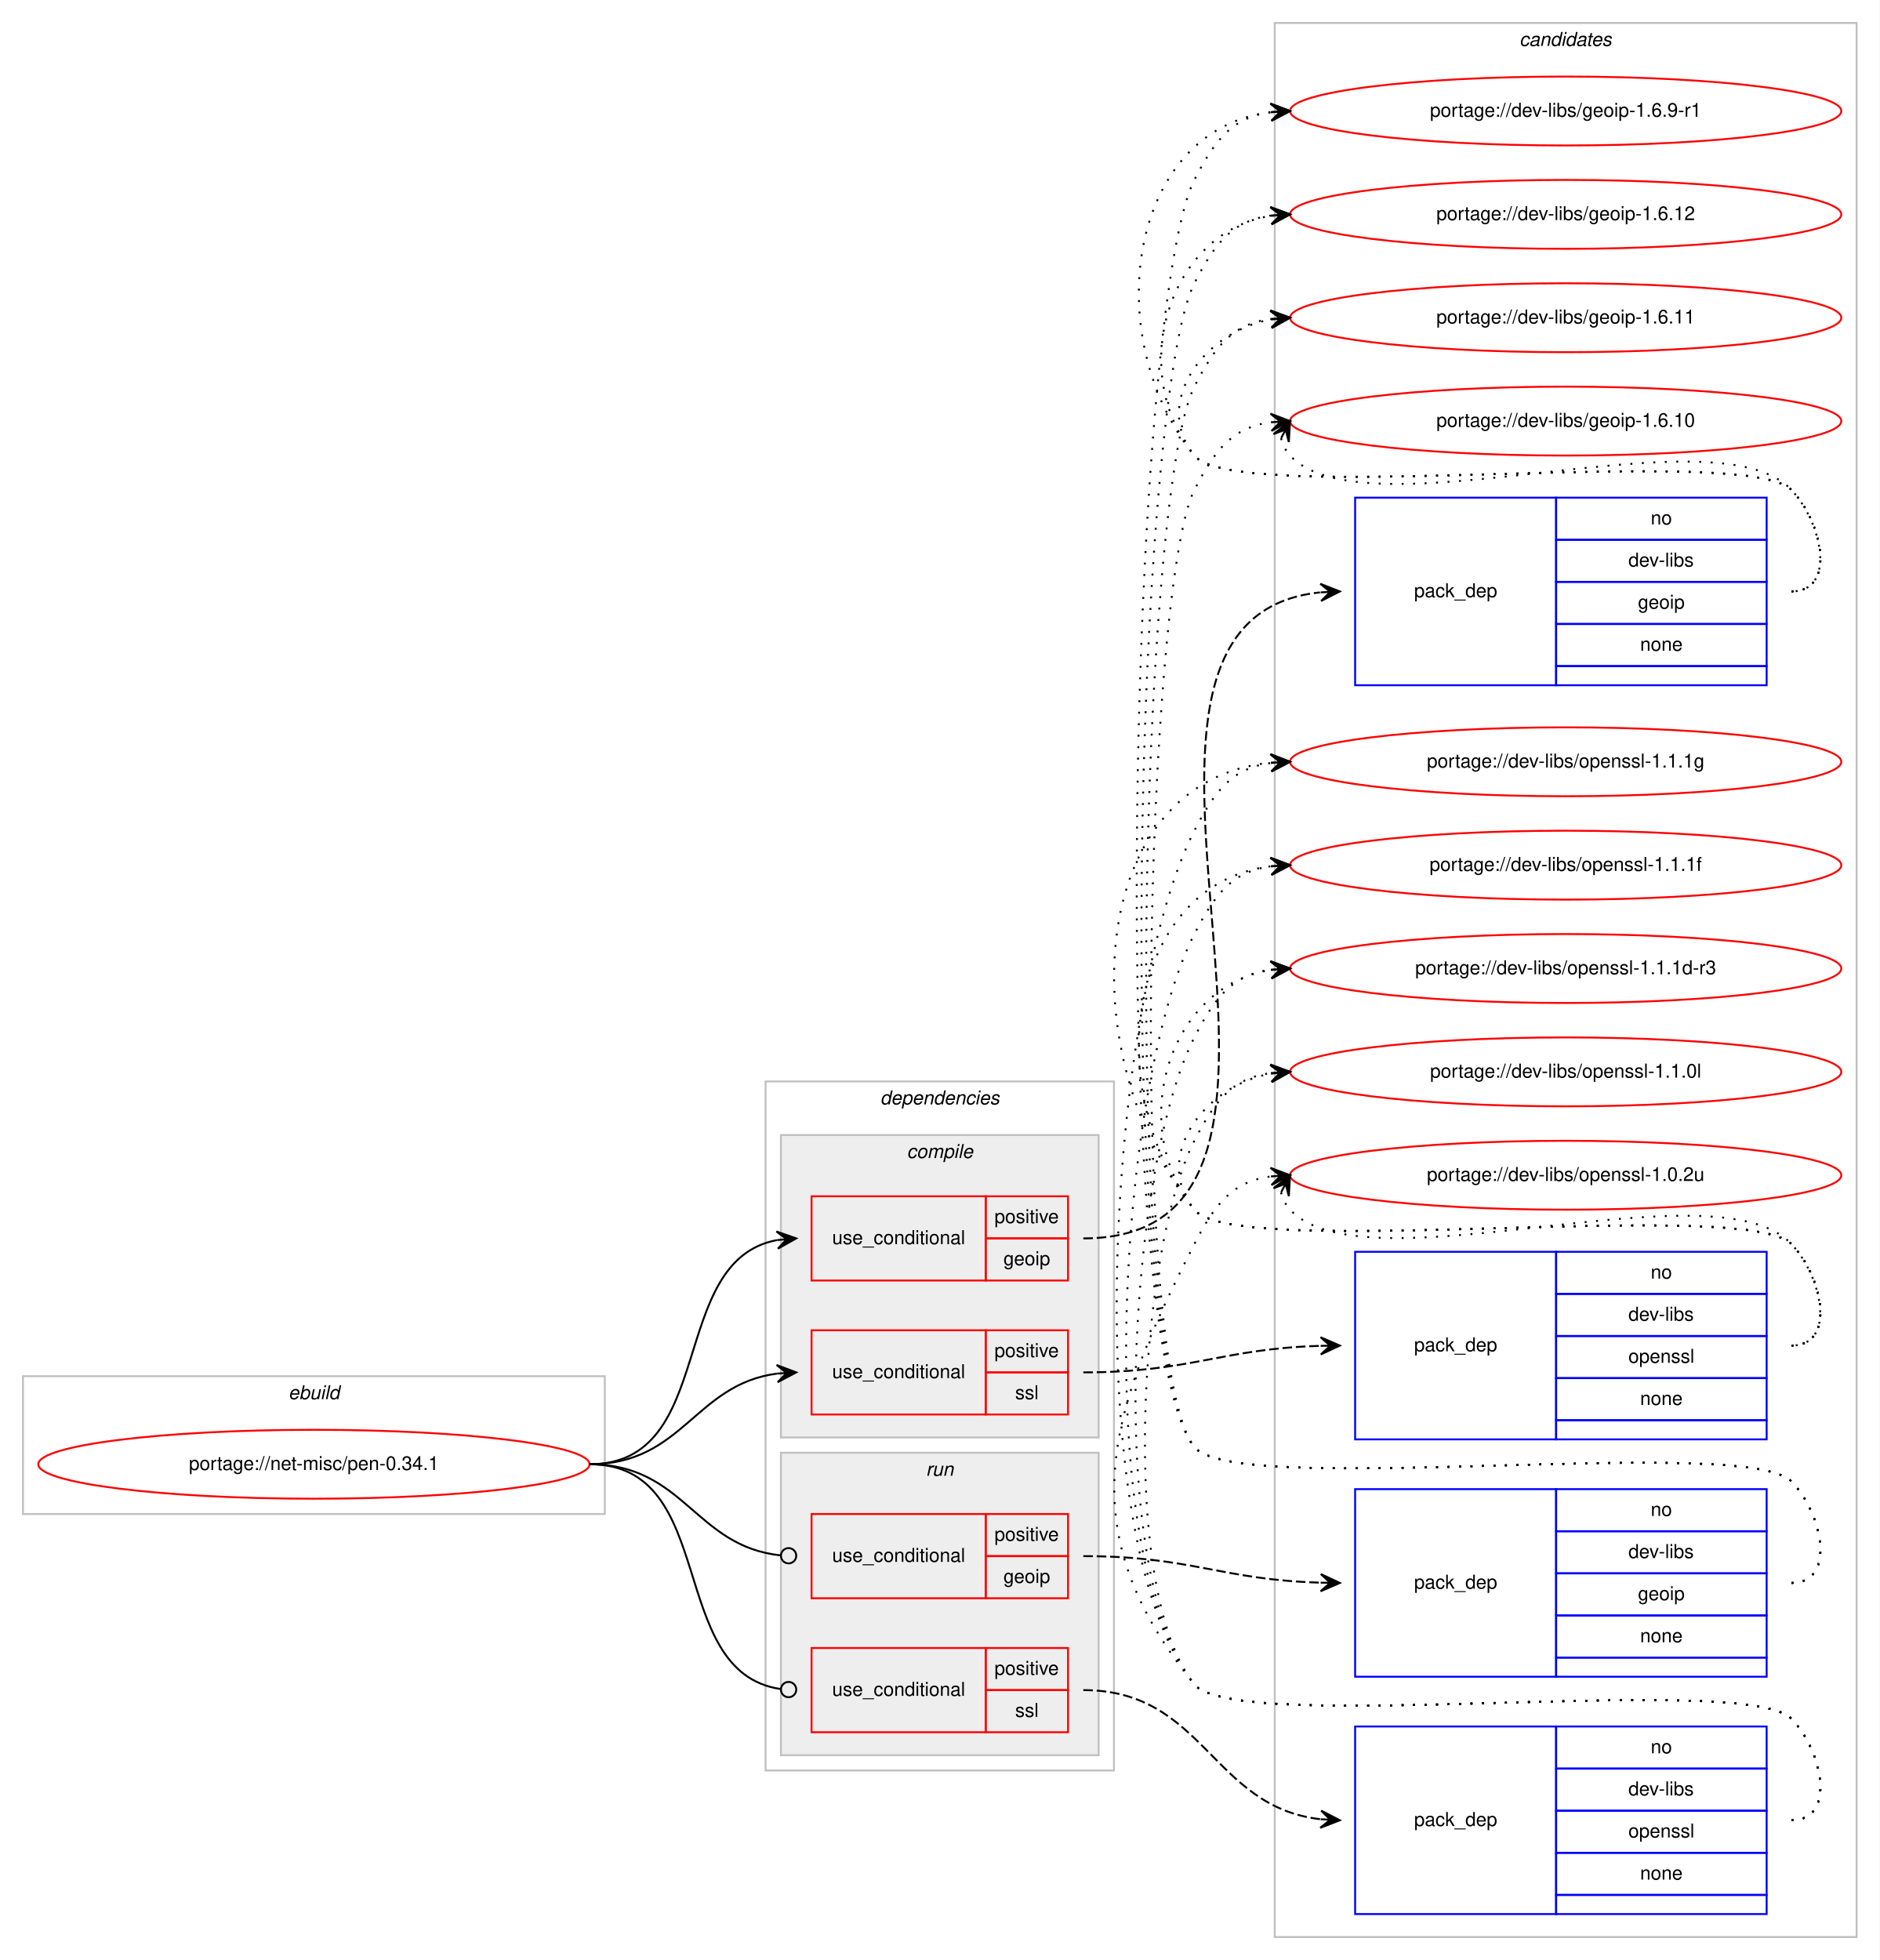
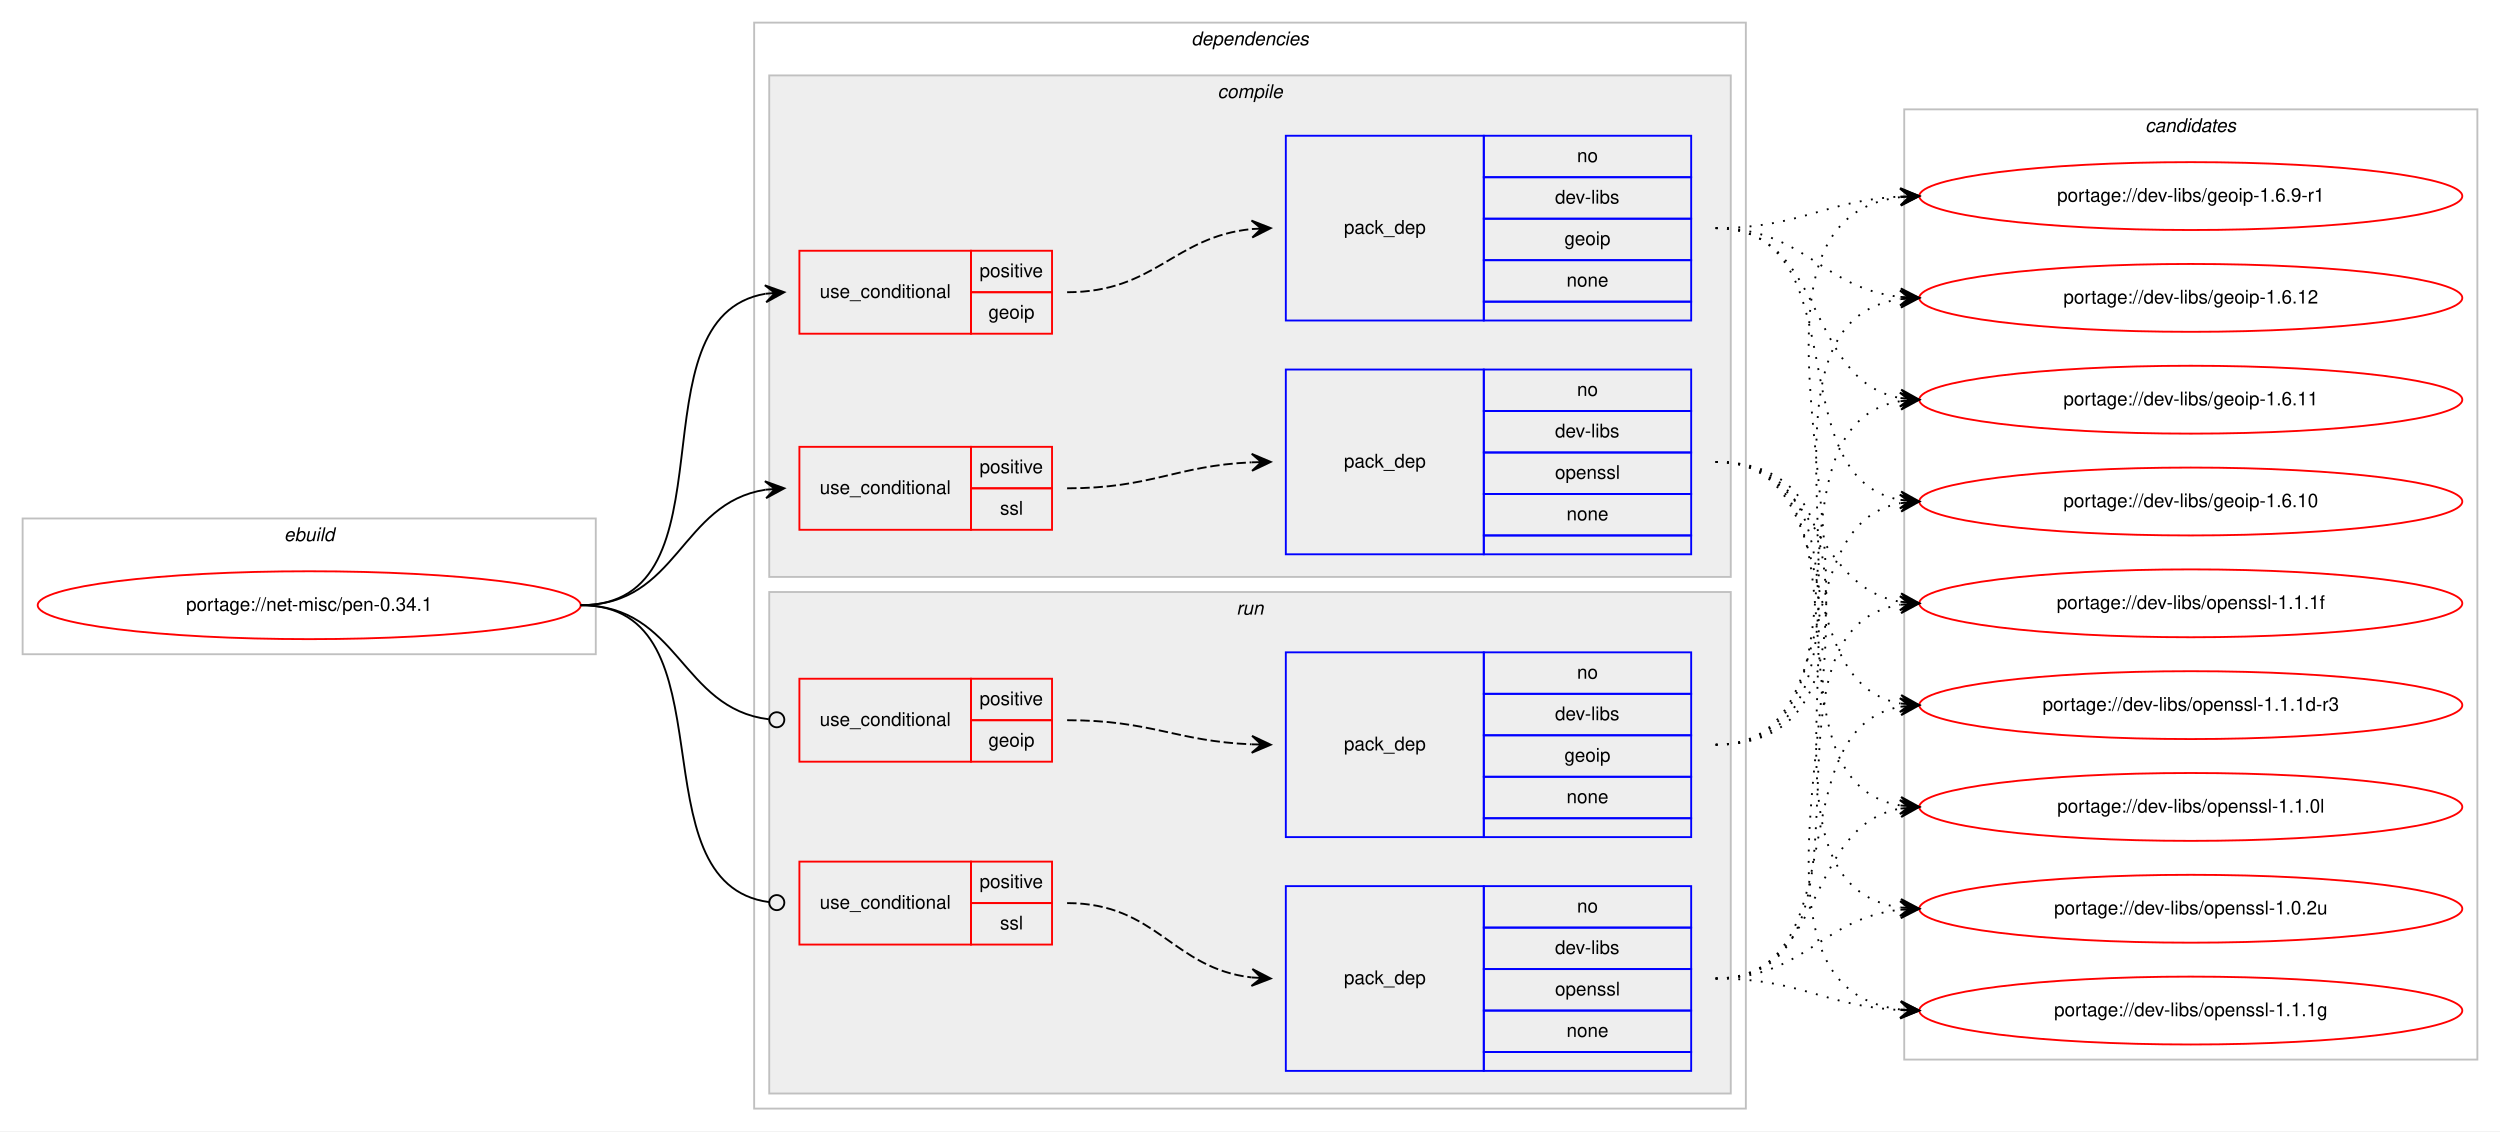
- <svg xmlns="http://www.w3.org/2000/svg" xmlns:xlink="http://www.w3.org/1999/xlink" width="982pt" height="1024pt" viewBox="0.00 0.00 982.00 1024.00">
-   <g id="graph0" class="graph" transform="scale(1 1) rotate(0) translate(4 1020)">
-     <polygon fill="#ffffff" stroke="transparent" points="-4,4 -4,-1020 978,-1020 978,4 -4,4" />
+ <svg xmlns="http://www.w3.org/2000/svg" xmlns:xlink="http://www.w3.org/1999/xlink" width="1326pt" height="600pt" viewBox="0.00 0.00 1326.00 600.00">
+   <g id="graph0" class="graph" transform="scale(1 1) rotate(0) translate(4 596)">
+     <polygon fill="#ffffff" stroke="transparent" points="-4,4 -4,-596 1322,-596 1322,4 -4,4" />
+     <g id="clust1" class="cluster">
+       <polygon fill="none" stroke="#c0c0c0" points="8,-249 8,-321 312,-321 312,-249 8,-249" />
+       <text text-anchor="start" x="146.663" y="-309" font-family="Helvetica,sans-Serif" font-style="italic" font-size="10.00" fill="#000000">ebuild</text>
+     </g>
+     <g id="clust2" class="cluster">
+       <polygon fill="none" stroke="#c0c0c0" points="396,-8 396,-584 922,-584 922,-8 396,-8" />
+       <text text-anchor="start" x="627.875" y="-572" font-family="Helvetica,sans-Serif" font-style="italic" font-size="10.00" fill="#000000">dependencies</text>
+     </g>
+     <g id="clust3" class="cluster">
+       <polygon fill="#eeeeee" stroke="#c0c0c0" points="404,-290 404,-556 914,-556 914,-290 404,-290" />
+       <text text-anchor="start" x="641.778" y="-544" font-family="Helvetica,sans-Serif" font-style="italic" font-size="10.00" fill="#000000">compile</text>
+     </g>
+     <g id="clust9" class="cluster">
+       <polygon fill="#eeeeee" stroke="#c0c0c0" points="404,-16 404,-282 914,-282 914,-16 404,-16" />
+       <text text-anchor="start" x="651.777" y="-270" font-family="Helvetica,sans-Serif" font-style="italic" font-size="10.00" fill="#000000">run</text>
+     </g>
    <g id="clust14" class="cluster">
-       <polygon fill="none" stroke="#c0c0c0" points="662,-8 662,-1008 966,-1008 966,-8 662,-8" />
-       <text text-anchor="start" x="789.824" y="-996" font-family="Helvetica,sans-Serif" font-style="italic" font-size="10.00" fill="#000000">candidates</text>
-     </g>
-     <g id="clust1" class="cluster">
-       <polygon fill="none" stroke="#c0c0c0" points="8,-229 8,-301 312,-301 312,-229 8,-229" />
-       <text text-anchor="start" x="146.663" y="-289" font-family="Helvetica,sans-Serif" font-style="italic" font-size="10.00" fill="#000000">ebuild</text>
-     </g>
-     <g id="clust2" class="cluster">
-       <polygon fill="none" stroke="#c0c0c0" points="396,-95 396,-455 578,-455 578,-95 396,-95" />
-       <text text-anchor="start" x="455.875" y="-443" font-family="Helvetica,sans-Serif" font-style="italic" font-size="10.00" fill="#000000">dependencies</text>
-     </g>
-     <g id="clust9" class="cluster">
-       <polygon fill="#eeeeee" stroke="#c0c0c0" points="404,-103 404,-261 570,-261 570,-103 404,-103" />
-       <text text-anchor="start" x="479.776" y="-249" font-family="Helvetica,sans-Serif" font-style="italic" font-size="10.00" fill="#000000">run</text>
-     </g>
-     <g id="clust3" class="cluster">
-       <polygon fill="#eeeeee" stroke="#c0c0c0" points="404,-269 404,-427 570,-427 570,-269 404,-269" />
-       <text text-anchor="start" x="469.778" y="-415" font-family="Helvetica,sans-Serif" font-style="italic" font-size="10.00" fill="#000000">compile</text>
+       <polygon fill="none" stroke="#c0c0c0" points="1006,-34 1006,-538 1310,-538 1310,-34 1006,-34" />
+       <text text-anchor="start" x="1133.824" y="-526" font-family="Helvetica,sans-Serif" font-style="italic" font-size="10.00" fill="#000000">candidates</text>
    </g>
    <g id="node1" class="node">
      <g id="a_node1">
        <a xlink:href="../net-misc/pen-0.34.1.svg" xlink:title="portage://net-misc/pen-0.34.1">
-           <ellipse fill="none" stroke="#ff0000" cx="160" cy="-255" rx="144" ry="18" />
-           <text text-anchor="middle" x="160" y="-252" font-family="Helvetica,sans-Serif" font-size="10.00" fill="#000000">portage://net-misc/pen-0.34.1</text>
+           <ellipse fill="none" stroke="#ff0000" cx="160" cy="-275" rx="144" ry="18" />
+           <text text-anchor="middle" x="160" y="-272" font-family="Helvetica,sans-Serif" font-size="10.00" fill="#000000">portage://net-misc/pen-0.34.1</text>
        </a>
      </g>
    </g>
    <g id="node2" class="node">
-       <polygon fill="none" stroke="#ff0000" points="420,-351 420,-395 511,-395 511,-351 420,-351" />
-       <text text-anchor="start" x="430.767" y="-370" font-family="Helvetica,sans-Serif" font-size="10.00" fill="#000000">use_conditional</text>
-       <polygon fill="none" stroke="#ff0000" points="511,-373 511,-395 554,-395 554,-373 511,-373" />
-       <text text-anchor="start" x="515.553" y="-381" font-family="Helvetica,sans-Serif" font-size="10.00" fill="#000000">positive</text>
-       <polygon fill="none" stroke="#ff0000" points="511,-351 511,-373 554,-373 554,-351 511,-351" />
-       <text text-anchor="start" x="520.273" y="-359" font-family="Helvetica,sans-Serif" font-size="10.00" fill="#000000">geoip</text>
+       <polygon fill="none" stroke="#ff0000" points="420,-419 420,-463 511,-463 511,-419 420,-419" />
+       <text text-anchor="start" x="430.767" y="-438" font-family="Helvetica,sans-Serif" font-size="10.00" fill="#000000">use_conditional</text>
+       <polygon fill="none" stroke="#ff0000" points="511,-441 511,-463 554,-463 554,-441 511,-441" />
+       <text text-anchor="start" x="515.553" y="-449" font-family="Helvetica,sans-Serif" font-size="10.00" fill="#000000">positive</text>
+       <polygon fill="none" stroke="#ff0000" points="511,-419 511,-441 554,-441 554,-419 511,-419" />
+       <text text-anchor="start" x="520.273" y="-427" font-family="Helvetica,sans-Serif" font-size="10.00" fill="#000000">geoip</text>
    </g>
    <g id="edge2" class="edge">
-       <path fill="none" stroke="#000000" d="M304,-255C371.484,-255 344.106,-361.32 401.956,-372.118" />
-       <polygon fill="#000000" stroke="#000000" points="412,-373 401.645,-376.608 407.019,-372.563 402.038,-372.125 402.038,-372.125 402.038,-372.125 407.019,-372.563 402.432,-367.642 412,-373 412,-373" />
+       <path fill="none" stroke="#000000" d="M304,-275C388.408,-275 329.301,-427.662 401.936,-440.185" />
+       <polygon fill="#000000" stroke="#000000" points="412,-441 401.669,-444.678 407.016,-440.596 402.033,-440.193 402.033,-440.193 402.033,-440.193 407.016,-440.596 402.396,-435.708 412,-441 412,-441" />
    </g>
    <g id="node4" class="node">
-       <polygon fill="none" stroke="#ff0000" points="420,-281 420,-325 511,-325 511,-281 420,-281" />
-       <text text-anchor="start" x="430.767" y="-300" font-family="Helvetica,sans-Serif" font-size="10.00" fill="#000000">use_conditional</text>
-       <polygon fill="none" stroke="#ff0000" points="511,-303 511,-325 554,-325 554,-303 511,-303" />
-       <text text-anchor="start" x="515.553" y="-311" font-family="Helvetica,sans-Serif" font-size="10.00" fill="#000000">positive</text>
-       <polygon fill="none" stroke="#ff0000" points="511,-281 511,-303 554,-303 554,-281 511,-281" />
-       <text text-anchor="start" x="526.39" y="-289" font-family="Helvetica,sans-Serif" font-size="10.00" fill="#000000">ssl</text>
+       <polygon fill="none" stroke="#ff0000" points="420,-315 420,-359 511,-359 511,-315 420,-315" />
+       <text text-anchor="start" x="430.767" y="-334" font-family="Helvetica,sans-Serif" font-size="10.00" fill="#000000">use_conditional</text>
+       <polygon fill="none" stroke="#ff0000" points="511,-337 511,-359 554,-359 554,-337 511,-337" />
+       <text text-anchor="start" x="515.553" y="-345" font-family="Helvetica,sans-Serif" font-size="10.00" fill="#000000">positive</text>
+       <polygon fill="none" stroke="#ff0000" points="511,-315 511,-337 554,-337 554,-315 511,-315" />
+       <text text-anchor="start" x="526.39" y="-323" font-family="Helvetica,sans-Serif" font-size="10.00" fill="#000000">ssl</text>
    </g>
    <g id="edge4" class="edge">
-       <path fill="none" stroke="#000000" d="M304,-255C352.937,-255 358.838,-296.662 401.891,-302.358" />
-       <polygon fill="#000000" stroke="#000000" points="412,-303 401.735,-306.857 407.01,-302.683 402.02,-302.366 402.02,-302.366 402.02,-302.366 407.01,-302.683 402.305,-297.875 412,-303 412,-303" />
+       <path fill="none" stroke="#000000" d="M304,-275C355.78,-275 356.759,-329.265 401.99,-336.26" />
+       <polygon fill="#000000" stroke="#000000" points="412,-337 401.696,-340.751 407.014,-336.632 402.027,-336.263 402.027,-336.263 402.027,-336.263 407.014,-336.632 402.359,-331.775 412,-337 412,-337" />
    </g>
    <g id="node6" class="node">
-       <polygon fill="none" stroke="#ff0000" points="420,-185 420,-229 511,-229 511,-185 420,-185" />
-       <text text-anchor="start" x="430.767" y="-204" font-family="Helvetica,sans-Serif" font-size="10.00" fill="#000000">use_conditional</text>
-       <polygon fill="none" stroke="#ff0000" points="511,-207 511,-229 554,-229 554,-207 511,-207" />
-       <text text-anchor="start" x="515.553" y="-215" font-family="Helvetica,sans-Serif" font-size="10.00" fill="#000000">positive</text>
-       <polygon fill="none" stroke="#ff0000" points="511,-185 511,-207 554,-207 554,-185 511,-185" />
-       <text text-anchor="start" x="520.273" y="-193" font-family="Helvetica,sans-Serif" font-size="10.00" fill="#000000">geoip</text>
+       <polygon fill="none" stroke="#ff0000" points="420,-192 420,-236 511,-236 511,-192 420,-192" />
+       <text text-anchor="start" x="430.767" y="-211" font-family="Helvetica,sans-Serif" font-size="10.00" fill="#000000">use_conditional</text>
+       <polygon fill="none" stroke="#ff0000" points="511,-214 511,-236 554,-236 554,-214 511,-214" />
+       <text text-anchor="start" x="515.553" y="-222" font-family="Helvetica,sans-Serif" font-size="10.00" fill="#000000">positive</text>
+       <polygon fill="none" stroke="#ff0000" points="511,-192 511,-214 554,-214 554,-192 511,-192" />
+       <text text-anchor="start" x="520.273" y="-200" font-family="Helvetica,sans-Serif" font-size="10.00" fill="#000000">geoip</text>
    </g>
    <g id="edge6" class="edge">
-       <path fill="none" stroke="#000000" d="M304,-255C353.655,-255 359.002,-212.106 403.811,-207.415" />
-       <ellipse fill="none" stroke="#000000" cx="408.005" cy="-207.202" rx="4" ry="4" />
+       <path fill="none" stroke="#000000" d="M304,-275C356.22,-275 356.951,-220.264 403.741,-214.491" />
+       <ellipse fill="none" stroke="#000000" cx="408.007" cy="-214.237" rx="4" ry="4" />
    </g>
    <g id="node8" class="node">
-       <polygon fill="none" stroke="#ff0000" points="420,-115 420,-159 511,-159 511,-115 420,-115" />
-       <text text-anchor="start" x="430.767" y="-134" font-family="Helvetica,sans-Serif" font-size="10.00" fill="#000000">use_conditional</text>
-       <polygon fill="none" stroke="#ff0000" points="511,-137 511,-159 554,-159 554,-137 511,-137" />
-       <text text-anchor="start" x="515.553" y="-145" font-family="Helvetica,sans-Serif" font-size="10.00" fill="#000000">positive</text>
-       <polygon fill="none" stroke="#ff0000" points="511,-115 511,-137 554,-137 554,-115 511,-115" />
-       <text text-anchor="start" x="526.39" y="-123" font-family="Helvetica,sans-Serif" font-size="10.00" fill="#000000">ssl</text>
+       <polygon fill="none" stroke="#ff0000" points="420,-95 420,-139 511,-139 511,-95 420,-95" />
+       <text text-anchor="start" x="430.767" y="-114" font-family="Helvetica,sans-Serif" font-size="10.00" fill="#000000">use_conditional</text>
+       <polygon fill="none" stroke="#ff0000" points="511,-117 511,-139 554,-139 554,-117 511,-117" />
+       <text text-anchor="start" x="515.553" y="-125" font-family="Helvetica,sans-Serif" font-size="10.00" fill="#000000">positive</text>
+       <polygon fill="none" stroke="#ff0000" points="511,-95 511,-117 554,-117 554,-95 511,-95" />
+       <text text-anchor="start" x="526.39" y="-103" font-family="Helvetica,sans-Serif" font-size="10.00" fill="#000000">ssl</text>
    </g>
    <g id="edge8" class="edge">
-       <path fill="none" stroke="#000000" d="M304,-255C372.178,-255 343.533,-146.481 403.769,-137.579" />
-       <ellipse fill="none" stroke="#000000" cx="408.01" cy="-137.281" rx="4" ry="4" />
+       <path fill="none" stroke="#000000" d="M304,-275C386.236,-275 330.903,-127.318 404.003,-117.511" />
+       <ellipse fill="none" stroke="#000000" cx="408.008" cy="-117.255" rx="4" ry="4" />
    </g>
    <g id="node3" class="node">
-       <polygon fill="none" stroke="#0000ff" points="704,-662 704,-760 809,-760 809,-662 704,-662" />
-       <text text-anchor="start" x="734.823" y="-708" font-family="Helvetica,sans-Serif" font-size="10.00" fill="#000000">pack_dep</text>
-       <polygon fill="none" stroke="#0000ff" points="809,-738 809,-760 919,-760 919,-738 809,-738" />
-       <text text-anchor="start" x="858.441" y="-746" font-family="Helvetica,sans-Serif" font-size="10.00" fill="#000000">no</text>
-       <polygon fill="none" stroke="#0000ff" points="809,-716 809,-738 919,-738 919,-716 809,-716" />
-       <text text-anchor="start" x="846.778" y="-724" font-family="Helvetica,sans-Serif" font-size="10.00" fill="#000000">dev-libs</text>
-       <polygon fill="none" stroke="#0000ff" points="809,-694 809,-716 919,-716 919,-694 809,-694" />
-       <text text-anchor="start" x="851.773" y="-702" font-family="Helvetica,sans-Serif" font-size="10.00" fill="#000000">geoip</text>
-       <polygon fill="none" stroke="#0000ff" points="809,-672 809,-694 919,-694 919,-672 809,-672" />
-       <text text-anchor="start" x="852.882" y="-680" font-family="Helvetica,sans-Serif" font-size="10.00" fill="#000000">none</text>
-       <polygon fill="none" stroke="#0000ff" points="809,-662 809,-672 919,-672 919,-662 809,-662" />
+       <polygon fill="none" stroke="#0000ff" points="678,-426 678,-524 783,-524 783,-426 678,-426" />
+       <text text-anchor="start" x="708.823" y="-472" font-family="Helvetica,sans-Serif" font-size="10.00" fill="#000000">pack_dep</text>
+       <polygon fill="none" stroke="#0000ff" points="783,-502 783,-524 893,-524 893,-502 783,-502" />
+       <text text-anchor="start" x="832.441" y="-510" font-family="Helvetica,sans-Serif" font-size="10.00" fill="#000000">no</text>
+       <polygon fill="none" stroke="#0000ff" points="783,-480 783,-502 893,-502 893,-480 783,-480" />
+       <text text-anchor="start" x="820.778" y="-488" font-family="Helvetica,sans-Serif" font-size="10.00" fill="#000000">dev-libs</text>
+       <polygon fill="none" stroke="#0000ff" points="783,-458 783,-480 893,-480 893,-458 783,-458" />
+       <text text-anchor="start" x="825.773" y="-466" font-family="Helvetica,sans-Serif" font-size="10.00" fill="#000000">geoip</text>
+       <polygon fill="none" stroke="#0000ff" points="783,-436 783,-458 893,-458 893,-436 783,-436" />
+       <text text-anchor="start" x="826.882" y="-444" font-family="Helvetica,sans-Serif" font-size="10.00" fill="#000000">none</text>
+       <polygon fill="none" stroke="#0000ff" points="783,-426 783,-436 893,-436 893,-426 783,-426" />
    </g>
    <g id="edge1" class="edge">
-       <path fill="none" stroke="#000000" stroke-dasharray="5,2" d="M562,-373C719.967,-373 542.725,-695.987 685.634,-710.496" />
-       <polygon fill="#000000" stroke="#000000" points="696,-711 685.793,-715.009 691.006,-710.757 686.012,-710.514 686.012,-710.514 686.012,-710.514 691.006,-710.757 686.23,-706.02 696,-711 696,-711" />
+       <path fill="none" stroke="#000000" stroke-dasharray="5,2" d="M562,-441C608.784,-441 618.431,-470.387 659.992,-474.519" />
+       <polygon fill="#000000" stroke="#000000" points="670,-475 659.796,-479.015 665.006,-474.76 660.011,-474.52 660.011,-474.52 660.011,-474.52 665.006,-474.76 660.227,-470.025 670,-475 670,-475" />
    </g>
    <g id="node10" class="node">
      <g id="a_node10">
        <a xlink:href="../dev-libs/geoip-1.6.9-r1.svg" xlink:title="portage://dev-libs/geoip-1.6.9-r1">
-           <ellipse fill="none" stroke="#ff0000" cx="814" cy="-962" rx="144" ry="18" />
-           <text text-anchor="middle" x="814" y="-959" font-family="Helvetica,sans-Serif" font-size="10.00" fill="#000000">portage://dev-libs/geoip-1.6.9-r1</text>
+           <ellipse fill="none" stroke="#ff0000" cx="1158" cy="-492" rx="144" ry="18" />
+           <text text-anchor="middle" x="1158" y="-489" font-family="Helvetica,sans-Serif" font-size="10.00" fill="#000000">portage://dev-libs/geoip-1.6.9-r1</text>
        </a>
      </g>
    </g>
    <g id="edge9" class="edge">
-       <path fill="none" stroke="#000000" stroke-dasharray="1,5" d="M932,-711C955.556,-711 948.376,-747.068 932,-764 907.859,-788.959 641.83,-754.996 620,-782 570.044,-843.794 585.455,-952.174 659.651,-961.374" />
-       <polygon fill="#000000" stroke="#000000" points="670,-962 659.746,-965.888 665.009,-961.698 660.018,-961.396 660.018,-961.396 660.018,-961.396 665.009,-961.698 660.29,-956.904 670,-962 670,-962" />
+       <path fill="none" stroke="#000000" stroke-dasharray="1,5" d="M906,-475C950.985,-475 963.595,-489.57 1003.774,-491.733" />
+       <polygon fill="#000000" stroke="#000000" points="1014,-492 1003.886,-496.237 1009.002,-491.869 1004.003,-491.739 1004.003,-491.739 1004.003,-491.739 1009.002,-491.869 1004.121,-487.24 1014,-492 1014,-492" />
    </g>
    <g id="node11" class="node">
      <g id="a_node11">
        <a xlink:href="../dev-libs/geoip-1.6.12.svg" xlink:title="portage://dev-libs/geoip-1.6.12">
-           <ellipse fill="none" stroke="#ff0000" cx="814" cy="-908" rx="144" ry="18" />
-           <text text-anchor="middle" x="814" y="-905" font-family="Helvetica,sans-Serif" font-size="10.00" fill="#000000">portage://dev-libs/geoip-1.6.12</text>
+           <ellipse fill="none" stroke="#ff0000" cx="1158" cy="-438" rx="144" ry="18" />
+           <text text-anchor="middle" x="1158" y="-435" font-family="Helvetica,sans-Serif" font-size="10.00" fill="#000000">portage://dev-libs/geoip-1.6.12</text>
        </a>
      </g>
    </g>
    <g id="edge10" class="edge">
-       <path fill="none" stroke="#000000" stroke-dasharray="1,5" d="M932,-711C955.556,-711 948.376,-747.068 932,-764 907.859,-788.959 641.83,-754.996 620,-782 584.343,-826.108 606.739,-898.836 659.752,-907.207" />
-       <polygon fill="#000000" stroke="#000000" points="670,-908 659.683,-911.715 665.015,-907.614 660.03,-907.229 660.03,-907.229 660.03,-907.229 665.015,-907.614 660.377,-902.742 670,-908 670,-908" />
+       <path fill="none" stroke="#000000" stroke-dasharray="1,5" d="M906,-475C953.171,-475 962.125,-443.02 1003.922,-438.523" />
+       <polygon fill="#000000" stroke="#000000" points="1014,-438 1004.247,-443.012 1009.007,-438.259 1004.013,-438.518 1004.013,-438.518 1004.013,-438.518 1009.007,-438.259 1003.78,-434.024 1014,-438 1014,-438" />
    </g>
    <g id="node12" class="node">
      <g id="a_node12">
        <a xlink:href="../dev-libs/geoip-1.6.11.svg" xlink:title="portage://dev-libs/geoip-1.6.11">
-           <ellipse fill="none" stroke="#ff0000" cx="814" cy="-854" rx="144" ry="18" />
-           <text text-anchor="middle" x="814" y="-851" font-family="Helvetica,sans-Serif" font-size="10.00" fill="#000000">portage://dev-libs/geoip-1.6.11</text>
+           <ellipse fill="none" stroke="#ff0000" cx="1158" cy="-384" rx="144" ry="18" />
+           <text text-anchor="middle" x="1158" y="-381" font-family="Helvetica,sans-Serif" font-size="10.00" fill="#000000">portage://dev-libs/geoip-1.6.11</text>
        </a>
      </g>
    </g>
    <g id="edge11" class="edge">
-       <path fill="none" stroke="#000000" stroke-dasharray="1,5" d="M932,-711C955.556,-711 948.376,-747.068 932,-764 907.859,-788.959 641.83,-754.996 620,-782 597.708,-809.575 625.14,-846.599 659.623,-853.029" />
-       <polygon fill="#000000" stroke="#000000" points="670,-854 659.624,-857.548 665.022,-853.534 660.043,-853.068 660.043,-853.068 660.043,-853.068 665.022,-853.534 660.463,-848.587 670,-854 670,-854" />
+       <path fill="none" stroke="#000000" stroke-dasharray="1,5" d="M906,-475C965.09,-475 953.012,-394.352 1003.761,-384.901" />
+       <polygon fill="#000000" stroke="#000000" points="1014,-384 1004.433,-389.359 1009.019,-384.438 1004.038,-384.876 1004.038,-384.876 1004.038,-384.876 1009.019,-384.438 1003.644,-380.394 1014,-384 1014,-384" />
    </g>
    <g id="node13" class="node">
      <g id="a_node13">
        <a xlink:href="../dev-libs/geoip-1.6.10.svg" xlink:title="portage://dev-libs/geoip-1.6.10">
-           <ellipse fill="none" stroke="#ff0000" cx="814" cy="-800" rx="144" ry="18" />
-           <text text-anchor="middle" x="814" y="-797" font-family="Helvetica,sans-Serif" font-size="10.00" fill="#000000">portage://dev-libs/geoip-1.6.10</text>
+           <ellipse fill="none" stroke="#ff0000" cx="1158" cy="-330" rx="144" ry="18" />
+           <text text-anchor="middle" x="1158" y="-327" font-family="Helvetica,sans-Serif" font-size="10.00" fill="#000000">portage://dev-libs/geoip-1.6.10</text>
        </a>
      </g>
    </g>
    <g id="edge12" class="edge">
-       <path fill="none" stroke="#000000" stroke-dasharray="1,5" d="M665.303,-791.011C666.046,-787.792 667.782,-784.375 670,-782 709.827,-739.343 892.173,-806.657 932,-764 948.075,-746.782 955.556,-711 932,-711" />
-       <polygon fill="#000000" stroke="#000000" points="670,-800 661.38,-793.221 667.684,-795.569 665.368,-791.137 665.368,-791.137 665.368,-791.137 667.684,-795.569 669.357,-789.053 670,-800 670,-800" />
+       <path fill="none" stroke="#000000" stroke-dasharray="1,5" d="M906,-475C982.746,-475 938.111,-342.735 1003.952,-330.851" />
+       <polygon fill="#000000" stroke="#000000" points="1014,-330 1004.416,-335.329 1009.018,-330.422 1004.036,-330.844 1004.036,-330.844 1004.036,-330.844 1009.018,-330.422 1003.656,-326.361 1014,-330 1014,-330" />
    </g>
    <g id="node5" class="node">
-       <polygon fill="none" stroke="#0000ff" points="704,-268 704,-366 809,-366 809,-268 704,-268" />
-       <text text-anchor="start" x="734.823" y="-314" font-family="Helvetica,sans-Serif" font-size="10.00" fill="#000000">pack_dep</text>
-       <polygon fill="none" stroke="#0000ff" points="809,-344 809,-366 919,-366 919,-344 809,-344" />
-       <text text-anchor="start" x="858.441" y="-352" font-family="Helvetica,sans-Serif" font-size="10.00" fill="#000000">no</text>
-       <polygon fill="none" stroke="#0000ff" points="809,-322 809,-344 919,-344 919,-322 809,-322" />
-       <text text-anchor="start" x="846.778" y="-330" font-family="Helvetica,sans-Serif" font-size="10.00" fill="#000000">dev-libs</text>
-       <polygon fill="none" stroke="#0000ff" points="809,-300 809,-322 919,-322 919,-300 809,-300" />
-       <text text-anchor="start" x="846.773" y="-308" font-family="Helvetica,sans-Serif" font-size="10.00" fill="#000000">openssl</text>
-       <polygon fill="none" stroke="#0000ff" points="809,-278 809,-300 919,-300 919,-278 809,-278" />
-       <text text-anchor="start" x="852.882" y="-286" font-family="Helvetica,sans-Serif" font-size="10.00" fill="#000000">none</text>
-       <polygon fill="none" stroke="#0000ff" points="809,-268 809,-278 919,-278 919,-268 809,-268" />
+       <polygon fill="none" stroke="#0000ff" points="678,-302 678,-400 783,-400 783,-302 678,-302" />
+       <text text-anchor="start" x="708.823" y="-348" font-family="Helvetica,sans-Serif" font-size="10.00" fill="#000000">pack_dep</text>
+       <polygon fill="none" stroke="#0000ff" points="783,-378 783,-400 893,-400 893,-378 783,-378" />
+       <text text-anchor="start" x="832.441" y="-386" font-family="Helvetica,sans-Serif" font-size="10.00" fill="#000000">no</text>
+       <polygon fill="none" stroke="#0000ff" points="783,-356 783,-378 893,-378 893,-356 783,-356" />
+       <text text-anchor="start" x="820.778" y="-364" font-family="Helvetica,sans-Serif" font-size="10.00" fill="#000000">dev-libs</text>
+       <polygon fill="none" stroke="#0000ff" points="783,-334 783,-356 893,-356 893,-334 783,-334" />
+       <text text-anchor="start" x="820.773" y="-342" font-family="Helvetica,sans-Serif" font-size="10.00" fill="#000000">openssl</text>
+       <polygon fill="none" stroke="#0000ff" points="783,-312 783,-334 893,-334 893,-312 783,-312" />
+       <text text-anchor="start" x="826.882" y="-320" font-family="Helvetica,sans-Serif" font-size="10.00" fill="#000000">none</text>
+       <polygon fill="none" stroke="#0000ff" points="783,-302 783,-312 893,-312 893,-302 783,-302" />
    </g>
    <g id="edge3" class="edge">
-       <path fill="none" stroke="#000000" stroke-dasharray="5,2" d="M562,-303C618.371,-303 634.295,-315.407 685.926,-316.861" />
-       <polygon fill="#000000" stroke="#000000" points="696,-317 685.939,-321.362 691,-316.931 686.001,-316.862 686.001,-316.862 686.001,-316.862 691,-316.931 686.063,-312.363 696,-317 696,-317" />
+       <path fill="none" stroke="#000000" stroke-dasharray="5,2" d="M562,-337C606.809,-337 619.731,-348.999 659.808,-350.78" />
+       <polygon fill="#000000" stroke="#000000" points="670,-351 659.905,-355.283 665.001,-350.892 660.002,-350.784 660.002,-350.784 660.002,-350.784 665.001,-350.892 660.099,-346.285 670,-351 670,-351" />
    </g>
    <g id="node14" class="node">
      <g id="a_node14">
        <a xlink:href="../dev-libs/openssl-1.1.1g.svg" xlink:title="portage://dev-libs/openssl-1.1.1g">
-           <ellipse fill="none" stroke="#ff0000" cx="814" cy="-622" rx="144" ry="18" />
-           <text text-anchor="middle" x="814" y="-619" font-family="Helvetica,sans-Serif" font-size="10.00" fill="#000000">portage://dev-libs/openssl-1.1.1g</text>
+           <ellipse fill="none" stroke="#ff0000" cx="1158" cy="-60" rx="144" ry="18" />
+           <text text-anchor="middle" x="1158" y="-57" font-family="Helvetica,sans-Serif" font-size="10.00" fill="#000000">portage://dev-libs/openssl-1.1.1g</text>
        </a>
      </g>
    </g>
    <g id="edge13" class="edge">
-       <path fill="none" stroke="#000000" stroke-dasharray="1,5" d="M932,-317C955.556,-317 948.376,-353.068 932,-370 907.859,-394.959 641.83,-360.996 620,-388 555.361,-467.957 563.04,-612.029 659.723,-621.508" />
-       <polygon fill="#000000" stroke="#000000" points="670,-622 659.796,-626.016 665.006,-621.761 660.011,-621.521 660.011,-621.521 660.011,-621.521 665.006,-621.761 660.227,-617.027 670,-622 670,-622" />
+       <path fill="none" stroke="#000000" stroke-dasharray="1,5" d="M906,-351C1040.316,-351 884.688,-75.143 1003.714,-60.596" />
+       <polygon fill="#000000" stroke="#000000" points="1014,-60 1004.277,-65.071 1009.008,-60.289 1004.017,-60.579 1004.017,-60.579 1004.017,-60.579 1009.008,-60.289 1003.756,-56.086 1014,-60 1014,-60" />
    </g>
    <g id="node15" class="node">
      <g id="a_node15">
        <a xlink:href="../dev-libs/openssl-1.1.1f.svg" xlink:title="portage://dev-libs/openssl-1.1.1f">
-           <ellipse fill="none" stroke="#ff0000" cx="814" cy="-568" rx="144" ry="18" />
-           <text text-anchor="middle" x="814" y="-565" font-family="Helvetica,sans-Serif" font-size="10.00" fill="#000000">portage://dev-libs/openssl-1.1.1f</text>
+           <ellipse fill="none" stroke="#ff0000" cx="1158" cy="-276" rx="144" ry="18" />
+           <text text-anchor="middle" x="1158" y="-273" font-family="Helvetica,sans-Serif" font-size="10.00" fill="#000000">portage://dev-libs/openssl-1.1.1f</text>
        </a>
      </g>
    </g>
    <g id="edge14" class="edge">
-       <path fill="none" stroke="#000000" stroke-dasharray="1,5" d="M932,-317C955.556,-317 948.376,-353.068 932,-370 907.859,-394.959 641.83,-360.996 620,-388 570.044,-449.795 585.455,-558.174 659.651,-567.374" />
-       <polygon fill="#000000" stroke="#000000" points="670,-568 659.746,-571.888 665.009,-567.698 660.018,-567.396 660.018,-567.396 660.018,-567.396 665.009,-567.698 660.29,-562.904 670,-568 670,-568" />
+       <path fill="none" stroke="#000000" stroke-dasharray="1,5" d="M906,-351C960.787,-351 956.408,-285.082 1003.799,-276.842" />
+       <polygon fill="#000000" stroke="#000000" points="1014,-276 1004.404,-281.308 1009.017,-276.411 1004.034,-276.823 1004.034,-276.823 1004.034,-276.823 1009.017,-276.411 1003.664,-272.338 1014,-276 1014,-276" />
    </g>
    <g id="node16" class="node">
      <g id="a_node16">
        <a xlink:href="../dev-libs/openssl-1.1.1d-r3.svg" xlink:title="portage://dev-libs/openssl-1.1.1d-r3">
-           <ellipse fill="none" stroke="#ff0000" cx="814" cy="-514" rx="144" ry="18" />
-           <text text-anchor="middle" x="814" y="-511" font-family="Helvetica,sans-Serif" font-size="10.00" fill="#000000">portage://dev-libs/openssl-1.1.1d-r3</text>
+           <ellipse fill="none" stroke="#ff0000" cx="1158" cy="-222" rx="144" ry="18" />
+           <text text-anchor="middle" x="1158" y="-219" font-family="Helvetica,sans-Serif" font-size="10.00" fill="#000000">portage://dev-libs/openssl-1.1.1d-r3</text>
        </a>
      </g>
    </g>
    <g id="edge15" class="edge">
-       <path fill="none" stroke="#000000" stroke-dasharray="1,5" d="M932,-317C955.556,-317 948.376,-353.068 932,-370 907.859,-394.959 641.83,-360.996 620,-388 584.343,-432.108 606.739,-504.836 659.752,-513.207" />
-       <polygon fill="#000000" stroke="#000000" points="670,-514 659.683,-517.715 665.015,-513.614 660.03,-513.229 660.03,-513.229 660.03,-513.229 665.015,-513.614 660.377,-508.742 670,-514 670,-514" />
+       <path fill="none" stroke="#000000" stroke-dasharray="1,5" d="M906,-351C977.123,-351 943.006,-234.29 1003.852,-222.893" />
+       <polygon fill="#000000" stroke="#000000" points="1014,-222 1004.433,-227.359 1009.019,-222.438 1004.038,-222.876 1004.038,-222.876 1004.038,-222.876 1009.019,-222.438 1003.644,-218.394 1014,-222 1014,-222" />
    </g>
    <g id="node17" class="node">
      <g id="a_node17">
        <a xlink:href="../dev-libs/openssl-1.1.0l.svg" xlink:title="portage://dev-libs/openssl-1.1.0l">
-           <ellipse fill="none" stroke="#ff0000" cx="814" cy="-460" rx="144" ry="18" />
-           <text text-anchor="middle" x="814" y="-457" font-family="Helvetica,sans-Serif" font-size="10.00" fill="#000000">portage://dev-libs/openssl-1.1.0l</text>
+           <ellipse fill="none" stroke="#ff0000" cx="1158" cy="-168" rx="144" ry="18" />
+           <text text-anchor="middle" x="1158" y="-165" font-family="Helvetica,sans-Serif" font-size="10.00" fill="#000000">portage://dev-libs/openssl-1.1.0l</text>
        </a>
      </g>
    </g>
    <g id="edge16" class="edge">
-       <path fill="none" stroke="#000000" stroke-dasharray="1,5" d="M932,-317C955.556,-317 948.376,-353.068 932,-370 907.859,-394.959 641.83,-360.996 620,-388 597.708,-415.575 625.14,-452.599 659.623,-459.029" />
-       <polygon fill="#000000" stroke="#000000" points="670,-460 659.624,-463.548 665.022,-459.534 660.043,-459.068 660.043,-459.068 660.043,-459.068 665.022,-459.534 660.463,-454.587 670,-460 670,-460" />
+       <path fill="none" stroke="#000000" stroke-dasharray="1,5" d="M906,-351C996.752,-351 925.61,-182.018 1003.714,-168.816" />
+       <polygon fill="#000000" stroke="#000000" points="1014,-168 1004.387,-173.277 1009.016,-168.395 1004.031,-168.791 1004.031,-168.791 1004.031,-168.791 1009.016,-168.395 1003.675,-164.305 1014,-168 1014,-168" />
    </g>
    <g id="node18" class="node">
      <g id="a_node18">
        <a xlink:href="../dev-libs/openssl-1.0.2u.svg" xlink:title="portage://dev-libs/openssl-1.0.2u">
-           <ellipse fill="none" stroke="#ff0000" cx="814" cy="-406" rx="144" ry="18" />
-           <text text-anchor="middle" x="814" y="-403" font-family="Helvetica,sans-Serif" font-size="10.00" fill="#000000">portage://dev-libs/openssl-1.0.2u</text>
+           <ellipse fill="none" stroke="#ff0000" cx="1158" cy="-114" rx="144" ry="18" />
+           <text text-anchor="middle" x="1158" y="-111" font-family="Helvetica,sans-Serif" font-size="10.00" fill="#000000">portage://dev-libs/openssl-1.0.2u</text>
        </a>
      </g>
    </g>
    <g id="edge17" class="edge">
-       <path fill="none" stroke="#000000" stroke-dasharray="1,5" d="M665.303,-397.011C666.046,-393.792 667.782,-390.375 670,-388 709.827,-345.343 892.173,-412.657 932,-370 948.075,-352.782 955.556,-317 932,-317" />
-       <polygon fill="#000000" stroke="#000000" points="670,-406 661.38,-399.221 667.684,-401.569 665.368,-397.137 665.368,-397.137 665.368,-397.137 667.684,-401.569 669.357,-395.053 670,-406 670,-406" />
+       <path fill="none" stroke="#000000" stroke-dasharray="1,5" d="M906,-351C1018.137,-351 905.731,-128.581 1003.834,-114.68" />
+       <polygon fill="#000000" stroke="#000000" points="1014,-114 1004.323,-119.157 1009.011,-114.334 1004.022,-114.667 1004.022,-114.667 1004.022,-114.667 1009.011,-114.334 1003.722,-110.177 1014,-114 1014,-114" />
    </g>
    <g id="node7" class="node">
-       <polygon fill="none" stroke="#0000ff" points="704,-144 704,-242 809,-242 809,-144 704,-144" />
-       <text text-anchor="start" x="734.823" y="-190" font-family="Helvetica,sans-Serif" font-size="10.00" fill="#000000">pack_dep</text>
-       <polygon fill="none" stroke="#0000ff" points="809,-220 809,-242 919,-242 919,-220 809,-220" />
-       <text text-anchor="start" x="858.441" y="-228" font-family="Helvetica,sans-Serif" font-size="10.00" fill="#000000">no</text>
-       <polygon fill="none" stroke="#0000ff" points="809,-198 809,-220 919,-220 919,-198 809,-198" />
-       <text text-anchor="start" x="846.778" y="-206" font-family="Helvetica,sans-Serif" font-size="10.00" fill="#000000">dev-libs</text>
-       <polygon fill="none" stroke="#0000ff" points="809,-176 809,-198 919,-198 919,-176 809,-176" />
-       <text text-anchor="start" x="851.773" y="-184" font-family="Helvetica,sans-Serif" font-size="10.00" fill="#000000">geoip</text>
-       <polygon fill="none" stroke="#0000ff" points="809,-154 809,-176 919,-176 919,-154 809,-154" />
-       <text text-anchor="start" x="852.882" y="-162" font-family="Helvetica,sans-Serif" font-size="10.00" fill="#000000">none</text>
-       <polygon fill="none" stroke="#0000ff" points="809,-144 809,-154 919,-154 919,-144 809,-144" />
+       <polygon fill="none" stroke="#0000ff" points="678,-152 678,-250 783,-250 783,-152 678,-152" />
+       <text text-anchor="start" x="708.823" y="-198" font-family="Helvetica,sans-Serif" font-size="10.00" fill="#000000">pack_dep</text>
+       <polygon fill="none" stroke="#0000ff" points="783,-228 783,-250 893,-250 893,-228 783,-228" />
+       <text text-anchor="start" x="832.441" y="-236" font-family="Helvetica,sans-Serif" font-size="10.00" fill="#000000">no</text>
+       <polygon fill="none" stroke="#0000ff" points="783,-206 783,-228 893,-228 893,-206 783,-206" />
+       <text text-anchor="start" x="820.778" y="-214" font-family="Helvetica,sans-Serif" font-size="10.00" fill="#000000">dev-libs</text>
+       <polygon fill="none" stroke="#0000ff" points="783,-184 783,-206 893,-206 893,-184 783,-184" />
+       <text text-anchor="start" x="825.773" y="-192" font-family="Helvetica,sans-Serif" font-size="10.00" fill="#000000">geoip</text>
+       <polygon fill="none" stroke="#0000ff" points="783,-162 783,-184 893,-184 893,-162 783,-162" />
+       <text text-anchor="start" x="826.882" y="-170" font-family="Helvetica,sans-Serif" font-size="10.00" fill="#000000">none</text>
+       <polygon fill="none" stroke="#0000ff" points="783,-152 783,-162 893,-162 893,-152 783,-152" />
    </g>
    <g id="edge5" class="edge">
-       <path fill="none" stroke="#000000" stroke-dasharray="5,2" d="M562,-207C618.371,-207 634.295,-194.593 685.926,-193.139" />
-       <polygon fill="#000000" stroke="#000000" points="696,-193 686.063,-197.637 691,-193.069 686.001,-193.138 686.001,-193.138 686.001,-193.138 691,-193.069 685.939,-188.638 696,-193 696,-193" />
+       <path fill="none" stroke="#000000" stroke-dasharray="5,2" d="M562,-214C606.758,-214 619.771,-202.858 659.817,-201.204" />
+       <polygon fill="#000000" stroke="#000000" points="670,-201 660.092,-205.7 665.001,-201.1 660.002,-201.201 660.002,-201.201 660.002,-201.201 665.001,-201.1 659.912,-196.702 670,-201 670,-201" />
    </g>
    <g id="edge18" class="edge">
-       <path fill="none" stroke="#000000" stroke-dasharray="1,5" d="M932,-193C955.556,-193 948.376,-229.069 932,-246 907.859,-270.959 641.83,-236.996 620,-264 573.757,-321.202 586.466,-860.533 620,-926 630.826,-947.135 639.884,-958.686 659.957,-961.382" />
-       <polygon fill="#000000" stroke="#000000" points="670,-962 659.742,-965.877 665.009,-961.693 660.019,-961.386 660.019,-961.386 660.019,-961.386 665.009,-961.693 660.295,-956.894 670,-962 670,-962" />
+       <path fill="none" stroke="#000000" stroke-dasharray="1,5" d="M906,-201C1040.316,-201 884.688,-476.857 1003.714,-491.404" />
+       <polygon fill="#000000" stroke="#000000" points="1014,-492 1003.756,-495.914 1009.008,-491.711 1004.017,-491.421 1004.017,-491.421 1004.017,-491.421 1009.008,-491.711 1004.277,-486.929 1014,-492 1014,-492" />
    </g>
    <g id="edge19" class="edge">
-       <path fill="none" stroke="#000000" stroke-dasharray="1,5" d="M932,-193C955.556,-193 948.376,-229.069 932,-246 907.859,-270.959 641.83,-236.996 620,-264 577.529,-316.536 589.201,-811.874 620,-872 630.826,-893.135 639.884,-904.686 659.957,-907.382" />
-       <polygon fill="#000000" stroke="#000000" points="670,-908 659.742,-911.877 665.009,-907.693 660.019,-907.386 660.019,-907.386 660.019,-907.386 665.009,-907.693 660.295,-902.894 670,-908 670,-908" />
+       <path fill="none" stroke="#000000" stroke-dasharray="1,5" d="M906,-201C1018.137,-201 905.731,-423.419 1003.834,-437.32" />
+       <polygon fill="#000000" stroke="#000000" points="1014,-438 1003.722,-441.823 1009.011,-437.666 1004.022,-437.333 1004.022,-437.333 1004.022,-437.333 1009.011,-437.666 1004.323,-432.843 1014,-438 1014,-438" />
    </g>
    <g id="edge20" class="edge">
-       <path fill="none" stroke="#000000" stroke-dasharray="1,5" d="M932,-193C955.556,-193 948.376,-229.069 932,-246 907.859,-270.959 641.83,-236.996 620,-264 581.301,-311.87 591.937,-763.214 620,-818 630.826,-839.135 639.884,-850.686 659.957,-853.382" />
-       <polygon fill="#000000" stroke="#000000" points="670,-854 659.742,-857.877 665.009,-853.693 660.019,-853.386 660.019,-853.386 660.019,-853.386 665.009,-853.693 660.295,-848.894 670,-854 670,-854" />
+       <path fill="none" stroke="#000000" stroke-dasharray="1,5" d="M906,-201C996.752,-201 925.61,-369.982 1003.714,-383.184" />
+       <polygon fill="#000000" stroke="#000000" points="1014,-384 1003.675,-387.695 1009.016,-383.605 1004.031,-383.209 1004.031,-383.209 1004.031,-383.209 1009.016,-383.605 1004.387,-378.723 1014,-384 1014,-384" />
    </g>
    <g id="edge21" class="edge">
-       <path fill="none" stroke="#000000" stroke-dasharray="1,5" d="M932,-193C955.556,-193 948.376,-229.069 932,-246 907.859,-270.959 641.83,-236.996 620,-264 585.073,-307.204 594.672,-714.554 620,-764 630.826,-785.135 639.884,-796.686 659.957,-799.382" />
-       <polygon fill="#000000" stroke="#000000" points="670,-800 659.742,-803.877 665.009,-799.693 660.019,-799.386 660.019,-799.386 660.019,-799.386 665.009,-799.693 660.295,-794.894 670,-800 670,-800" />
+       <path fill="none" stroke="#000000" stroke-dasharray="1,5" d="M906,-201C977.123,-201 943.006,-317.71 1003.852,-329.107" />
+       <polygon fill="#000000" stroke="#000000" points="1014,-330 1003.644,-333.606 1009.019,-329.562 1004.038,-329.124 1004.038,-329.124 1004.038,-329.124 1009.019,-329.562 1004.433,-324.641 1014,-330 1014,-330" />
    </g>
    <g id="node9" class="node">
-       <polygon fill="none" stroke="#0000ff" points="704,-20 704,-118 809,-118 809,-20 704,-20" />
-       <text text-anchor="start" x="734.823" y="-66" font-family="Helvetica,sans-Serif" font-size="10.00" fill="#000000">pack_dep</text>
-       <polygon fill="none" stroke="#0000ff" points="809,-96 809,-118 919,-118 919,-96 809,-96" />
-       <text text-anchor="start" x="858.441" y="-104" font-family="Helvetica,sans-Serif" font-size="10.00" fill="#000000">no</text>
-       <polygon fill="none" stroke="#0000ff" points="809,-74 809,-96 919,-96 919,-74 809,-74" />
-       <text text-anchor="start" x="846.778" y="-82" font-family="Helvetica,sans-Serif" font-size="10.00" fill="#000000">dev-libs</text>
-       <polygon fill="none" stroke="#0000ff" points="809,-52 809,-74 919,-74 919,-52 809,-52" />
-       <text text-anchor="start" x="846.773" y="-60" font-family="Helvetica,sans-Serif" font-size="10.00" fill="#000000">openssl</text>
-       <polygon fill="none" stroke="#0000ff" points="809,-30 809,-52 919,-52 919,-30 809,-30" />
-       <text text-anchor="start" x="852.882" y="-38" font-family="Helvetica,sans-Serif" font-size="10.00" fill="#000000">none</text>
-       <polygon fill="none" stroke="#0000ff" points="809,-20 809,-30 919,-30 919,-20 809,-20" />
+       <polygon fill="none" stroke="#0000ff" points="678,-28 678,-126 783,-126 783,-28 678,-28" />
+       <text text-anchor="start" x="708.823" y="-74" font-family="Helvetica,sans-Serif" font-size="10.00" fill="#000000">pack_dep</text>
+       <polygon fill="none" stroke="#0000ff" points="783,-104 783,-126 893,-126 893,-104 783,-104" />
+       <text text-anchor="start" x="832.441" y="-112" font-family="Helvetica,sans-Serif" font-size="10.00" fill="#000000">no</text>
+       <polygon fill="none" stroke="#0000ff" points="783,-82 783,-104 893,-104 893,-82 783,-82" />
+       <text text-anchor="start" x="820.778" y="-90" font-family="Helvetica,sans-Serif" font-size="10.00" fill="#000000">dev-libs</text>
+       <polygon fill="none" stroke="#0000ff" points="783,-60 783,-82 893,-82 893,-60 783,-60" />
+       <text text-anchor="start" x="820.773" y="-68" font-family="Helvetica,sans-Serif" font-size="10.00" fill="#000000">openssl</text>
+       <polygon fill="none" stroke="#0000ff" points="783,-38 783,-60 893,-60 893,-38 783,-38" />
+       <text text-anchor="start" x="826.882" y="-46" font-family="Helvetica,sans-Serif" font-size="10.00" fill="#000000">none</text>
+       <polygon fill="none" stroke="#0000ff" points="783,-28 783,-38 893,-38 893,-28 783,-28" />
    </g>
    <g id="edge7" class="edge">
-       <path fill="none" stroke="#000000" stroke-dasharray="5,2" d="M562,-137C625.263,-137 628.985,-75.983 685.968,-69.547" />
-       <polygon fill="#000000" stroke="#000000" points="696,-69 686.26,-74.038 691.007,-69.272 686.015,-69.545 686.015,-69.545 686.015,-69.545 691.007,-69.272 685.77,-65.052 696,-69 696,-69" />
+       <path fill="none" stroke="#000000" stroke-dasharray="5,2" d="M562,-117C609.587,-117 617.797,-82.427 659.847,-77.566" />
+       <polygon fill="#000000" stroke="#000000" points="670,-77 660.266,-82.049 665.008,-77.278 660.015,-77.556 660.015,-77.556 660.015,-77.556 665.008,-77.278 659.765,-73.063 670,-77 670,-77" />
    </g>
    <g id="edge22" class="edge">
-       <path fill="none" stroke="#000000" stroke-dasharray="1,5" d="M932,-69C955.556,-69 948.376,-105.069 932,-122 907.859,-146.959 641.83,-112.996 620,-140 557.691,-217.075 574.815,-497.788 620,-586 630.826,-607.135 639.884,-618.686 659.957,-621.382" />
-       <polygon fill="#000000" stroke="#000000" points="670,-622 659.742,-625.877 665.009,-621.693 660.019,-621.386 660.019,-621.386 660.019,-621.386 665.009,-621.693 660.295,-616.894 670,-622 670,-622" />
+       <path fill="none" stroke="#000000" stroke-dasharray="1,5" d="M906,-77C950.985,-77 963.595,-62.43 1003.774,-60.267" />
+       <polygon fill="#000000" stroke="#000000" points="1014,-60 1004.121,-64.76 1009.002,-60.131 1004.003,-60.261 1004.003,-60.261 1004.003,-60.261 1009.002,-60.131 1003.886,-55.763 1014,-60 1014,-60" />
    </g>
    <g id="edge23" class="edge">
-       <path fill="none" stroke="#000000" stroke-dasharray="1,5" d="M932,-69C955.556,-69 948.376,-105.069 932,-122 907.859,-146.959 641.83,-112.996 620,-140 565.235,-207.743 580.286,-454.469 620,-532 630.826,-553.135 639.884,-564.686 659.957,-567.382" />
-       <polygon fill="#000000" stroke="#000000" points="670,-568 659.742,-571.877 665.009,-567.693 660.019,-567.386 660.019,-567.386 660.019,-567.386 665.009,-567.693 660.295,-562.894 670,-568 670,-568" />
+       <path fill="none" stroke="#000000" stroke-dasharray="1,5" d="M906,-77C1002.994,-77 919.856,-261.879 1003.833,-275.239" />
+       <polygon fill="#000000" stroke="#000000" points="1014,-276 1003.692,-279.741 1009.014,-275.627 1004.028,-275.254 1004.028,-275.254 1004.028,-275.254 1009.014,-275.627 1004.364,-270.766 1014,-276 1014,-276" />
    </g>
    <g id="edge24" class="edge">
-       <path fill="none" stroke="#000000" stroke-dasharray="1,5" d="M932,-69C955.556,-69 948.376,-105.069 932,-122 907.859,-146.959 641.83,-112.996 620,-140 572.779,-198.411 585.757,-411.149 620,-478 630.826,-499.135 639.884,-510.686 659.957,-513.382" />
-       <polygon fill="#000000" stroke="#000000" points="670,-514 659.742,-517.877 665.009,-513.693 660.019,-513.386 660.019,-513.386 660.019,-513.386 665.009,-513.693 660.295,-508.894 670,-514 670,-514" />
+       <path fill="none" stroke="#000000" stroke-dasharray="1,5" d="M906,-77C982.746,-77 938.111,-209.265 1003.952,-221.149" />
+       <polygon fill="#000000" stroke="#000000" points="1014,-222 1003.656,-225.639 1009.018,-221.578 1004.036,-221.155 1004.036,-221.155 1004.036,-221.155 1009.018,-221.578 1004.416,-216.672 1014,-222 1014,-222" />
    </g>
    <g id="edge25" class="edge">
-       <path fill="none" stroke="#000000" stroke-dasharray="1,5" d="M932,-69C955.556,-69 948.376,-105.069 932,-122 907.859,-146.959 641.83,-112.996 620,-140 580.323,-189.079 591.227,-367.829 620,-424 630.826,-445.135 639.884,-456.686 659.957,-459.382" />
-       <polygon fill="#000000" stroke="#000000" points="670,-460 659.742,-463.877 665.009,-459.693 660.019,-459.386 660.019,-459.386 660.019,-459.386 665.009,-459.693 660.295,-454.894 670,-460 670,-460" />
+       <path fill="none" stroke="#000000" stroke-dasharray="1,5" d="M906,-77C965.09,-77 953.012,-157.648 1003.761,-167.099" />
+       <polygon fill="#000000" stroke="#000000" points="1014,-168 1003.644,-171.606 1009.019,-167.562 1004.038,-167.124 1004.038,-167.124 1004.038,-167.124 1009.019,-167.562 1004.433,-162.641 1014,-168 1014,-168" />
    </g>
    <g id="edge26" class="edge">
-       <path fill="none" stroke="#000000" stroke-dasharray="1,5" d="M932,-69C955.556,-69 948.376,-105.069 932,-122 907.859,-146.959 641.83,-112.996 620,-140 555.735,-219.495 573.397,-279.019 620,-370 630.826,-391.135 639.884,-402.686 659.957,-405.382" />
-       <polygon fill="#000000" stroke="#000000" points="670,-406 659.742,-409.877 665.009,-405.693 660.019,-405.386 660.019,-405.386 660.019,-405.386 665.009,-405.693 660.295,-400.894 670,-406 670,-406" />
+       <path fill="none" stroke="#000000" stroke-dasharray="1,5" d="M906,-77C953.171,-77 962.125,-108.98 1003.922,-113.477" />
+       <polygon fill="#000000" stroke="#000000" points="1014,-114 1003.78,-117.975 1009.007,-113.741 1004.013,-113.482 1004.013,-113.482 1004.013,-113.482 1009.007,-113.741 1004.247,-108.988 1014,-114 1014,-114" />
    </g>
  </g>
</svg>
